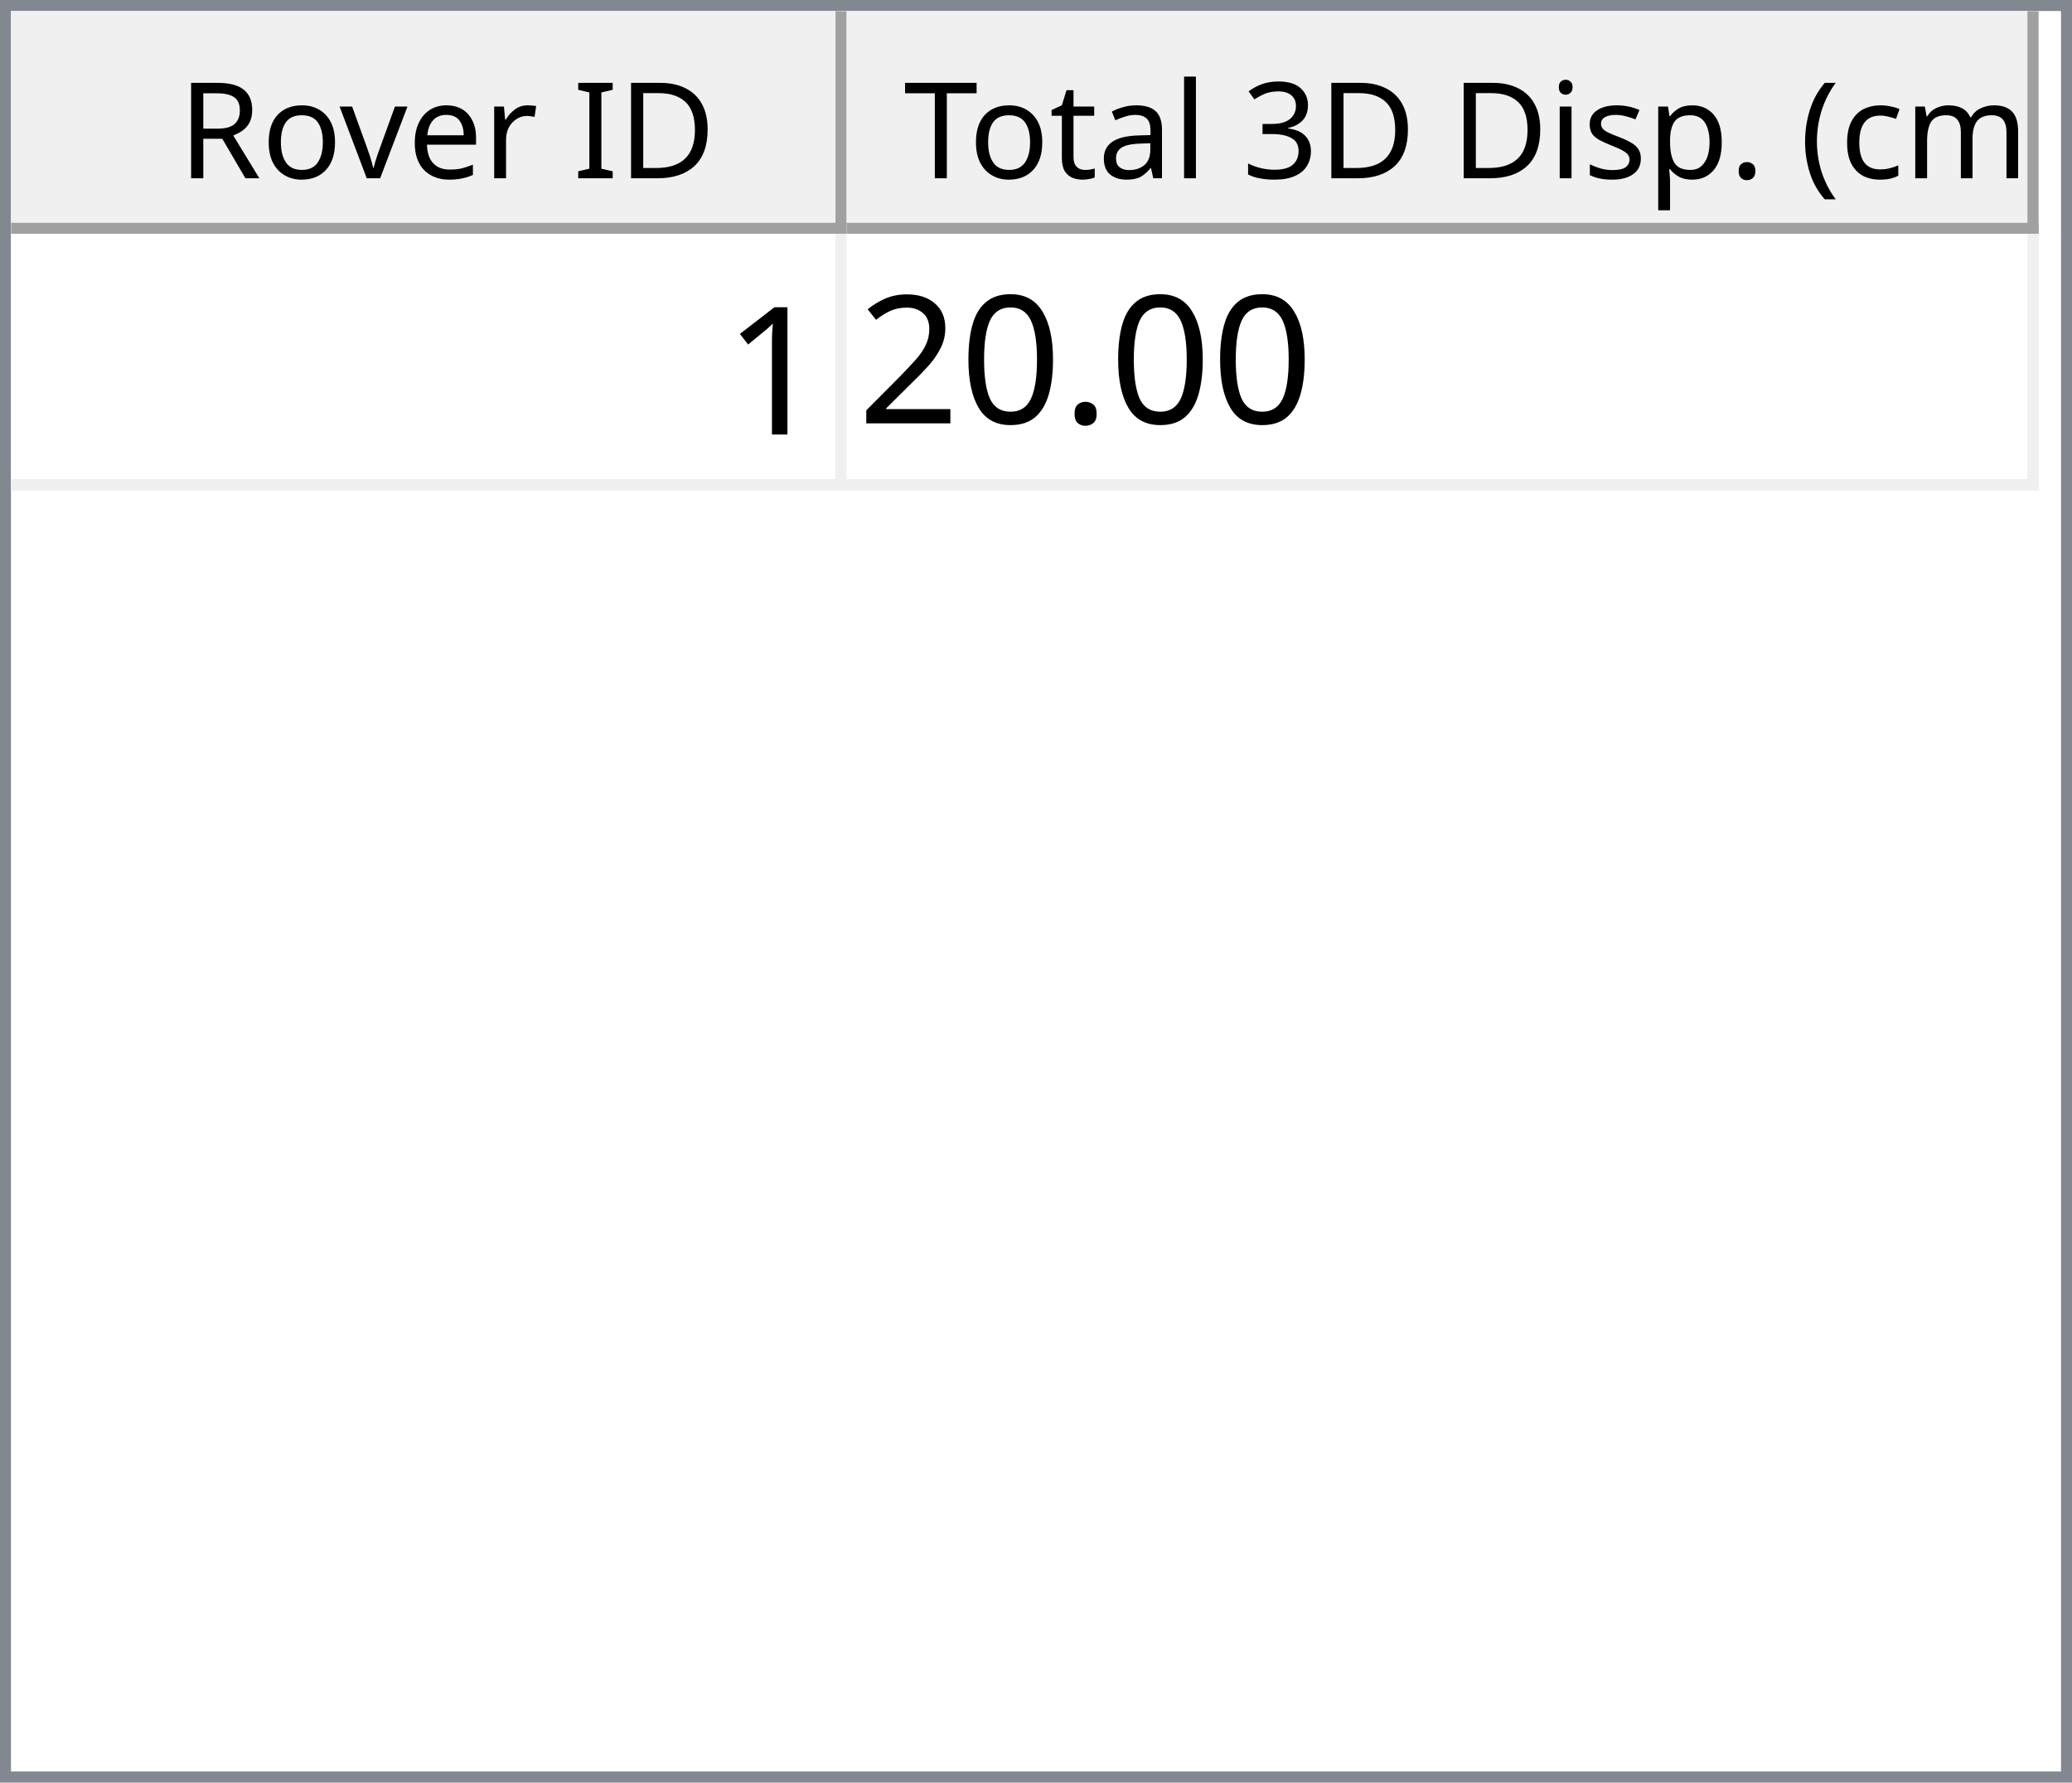
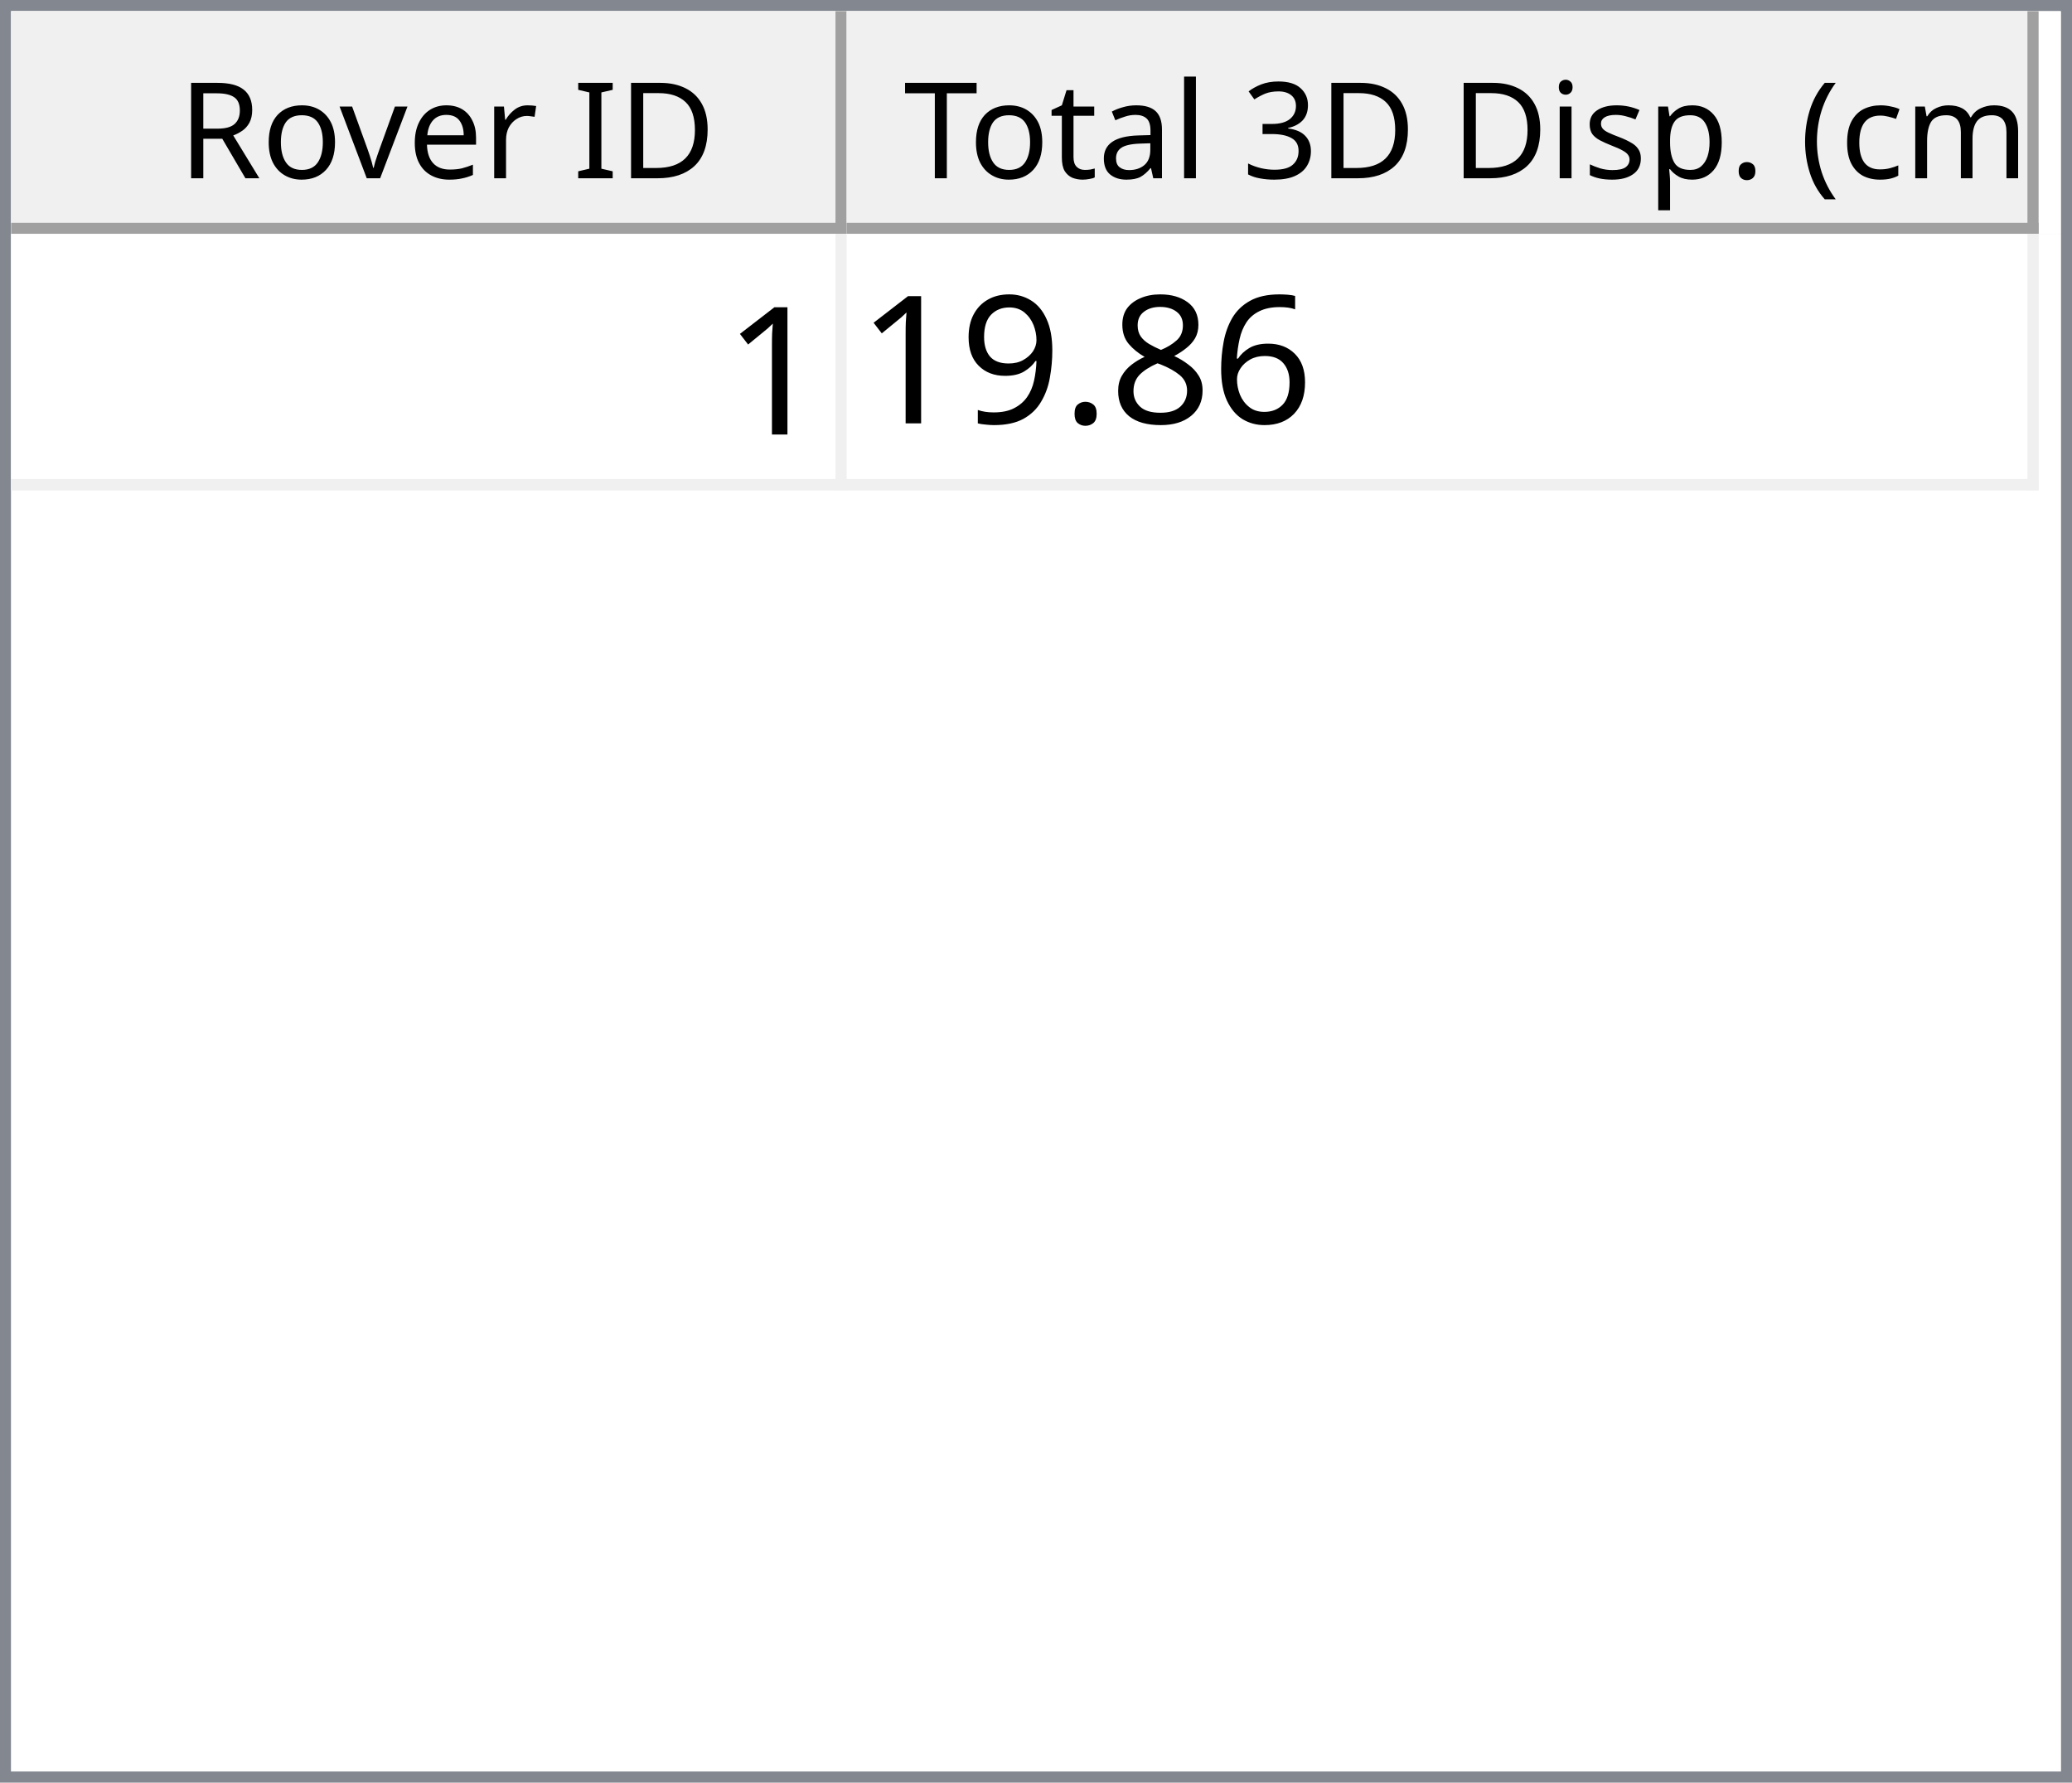
<svg xmlns="http://www.w3.org/2000/svg" style="fill-opacity:1; color-rendering:auto; color-interpolation:auto; text-rendering:auto; stroke:black; stroke-linecap:square; stroke-miterlimit:10; shape-rendering:auto; stroke-opacity:1; fill:black; stroke-dasharray:none; font-weight:normal; stroke-width:1; font-family:'Dialog'; font-style:normal; stroke-linejoin:miter; font-size:12px; stroke-dashoffset:0; image-rendering:auto;" width="186" height="160">
  <defs id="genericDefs" />
  <g>
    <defs id="defs1">
      <clipPath clipPathUnits="userSpaceOnUse" id="clipPath1">
        <path d="M0 0 L186 0 L186 160 L0 160 L0 0 Z" />
      </clipPath>
      <clipPath clipPathUnits="userSpaceOnUse" id="clipPath2">
        <path d="M0 0 L0 160 L186 160 L186 0 Z" />
      </clipPath>
      <clipPath clipPathUnits="userSpaceOnUse" id="clipPath3">
        <path d="M0 0 L0 20 L184 20 L184 0 Z" />
      </clipPath>
      <clipPath clipPathUnits="userSpaceOnUse" id="clipPath4">
        <path d="M0 0 L0 20 L75 20 L75 0 Z" />
      </clipPath>
      <clipPath clipPathUnits="userSpaceOnUse" id="clipPath5">
        <path d="M1 1 L1 19 L74 19 L74 1 Z" />
      </clipPath>
      <clipPath clipPathUnits="userSpaceOnUse" id="clipPath6">
        <path d="M0 0 L0 18 L73 18 L73 0 Z" />
      </clipPath>
      <clipPath clipPathUnits="userSpaceOnUse" id="clipPath7">
        <path d="M-0.5 -0.5 L-0.5 19.5 L74.5 19.5 L74.5 -0.5 Z" />
      </clipPath>
      <clipPath clipPathUnits="userSpaceOnUse" id="clipPath8">
        <path d="M0 0 L0 20 L107 20 L107 0 Z" />
      </clipPath>
      <clipPath clipPathUnits="userSpaceOnUse" id="clipPath9">
        <path d="M1 1 L1 19 L106 19 L106 1 Z" />
      </clipPath>
      <clipPath clipPathUnits="userSpaceOnUse" id="clipPath10">
        <path d="M0 0 L0 18 L105 18 L105 0 Z" />
      </clipPath>
      <clipPath clipPathUnits="userSpaceOnUse" id="clipPath11">
        <path d="M-0.5 -0.5 L-0.5 19.5 L106.5 19.5 L106.5 -0.5 Z" />
      </clipPath>
      <clipPath clipPathUnits="userSpaceOnUse" id="clipPath12">
        <path d="M0 0 L0 138 L184 138 L184 0 Z" />
      </clipPath>
      <clipPath clipPathUnits="userSpaceOnUse" id="clipPath13">
        <path d="M0 0 L0 23 L182 23 L182 0 Z" />
      </clipPath>
      <clipPath clipPathUnits="userSpaceOnUse" id="clipPath14">
        <path d="M-0.5 -0.5 L-0.5 22.5 L181.5 22.5 L181.5 -0.5 Z" />
      </clipPath>
      <clipPath clipPathUnits="userSpaceOnUse" id="clipPath15">
        <path d="M0 0 L0 22 L74 22 L74 0 Z" />
      </clipPath>
      <clipPath clipPathUnits="userSpaceOnUse" id="clipPath16">
        <path d="M0 0 L0 22 L106 22 L106 0 Z" />
      </clipPath>
      <font horiz-adv-x="64.551" id="font1">
        <font-face ascent="107.91" descent="25.098" units-per-em="100" style="font-style:normal; font-family:Segoe UI; font-weight:normal;" />
        <missing-glyph horiz-adv-x="64.551" d="M8.109 0 L8.109 68.266 L56.453 68.266 L56.453 0 L8.109 0 ZM15.328 7.234 L49.219 7.234 L49.219 61.031 L15.328 61.031 L15.328 7.234 Z" />
        <glyph unicode="D" horiz-adv-x="70.117" d="M9.188 0 L9.188 70.016 L28.516 70.016 Q65.531 70.016 65.531 35.891 Q65.531 19.672 55.25 9.836 Q44.969 0 27.734 0 L9.188 0 ZM17.391 62.594 L17.391 7.422 L27.828 7.422 Q41.609 7.422 49.273 14.797 Q56.938 22.172 56.938 35.688 Q56.938 62.594 28.328 62.594 L17.391 62.594 Z" />
        <glyph unicode="I" horiz-adv-x="26.611" d="M17.391 0 L9.188 0 L9.188 70.016 L17.391 70.016 L17.391 0 Z" />
        <glyph unicode=" " horiz-adv-x="27.393" d="" />
        <glyph unicode="r" horiz-adv-x="34.766" d="M34.188 41.891 Q32.078 43.5 28.125 43.5 Q23 43.5 19.555 38.672 Q16.109 33.844 16.109 25.484 L16.109 0 L8.109 0 L8.109 50 L16.109 50 L16.109 39.703 L16.312 39.703 Q18.016 44.969 21.531 47.922 Q25.047 50.875 29.391 50.875 Q32.516 50.875 34.188 50.203 L34.188 41.891 Z" />
        <glyph unicode="e" horiz-adv-x="52.295" d="M48.297 23 L12.984 23 Q13.188 14.656 17.484 10.109 Q21.781 5.562 29.297 5.562 Q37.75 5.562 44.828 11.141 L44.828 3.609 Q38.234 -1.172 27.391 -1.172 Q16.797 -1.172 10.742 5.641 Q4.688 12.453 4.688 24.812 Q4.688 36.469 11.305 43.82 Q17.922 51.172 27.734 51.172 Q37.547 51.172 42.922 44.828 Q48.297 38.484 48.297 27.203 L48.297 23 ZM40.094 29.781 Q40.047 36.719 36.75 40.578 Q33.453 44.438 27.594 44.438 Q21.922 44.438 17.969 40.383 Q14.016 36.328 13.094 29.781 L40.094 29.781 Z" />
        <glyph unicode="v" horiz-adv-x="47.9" d="M47.406 50 L27.484 0 L19.625 0 L0.688 50 L9.469 50 L22.172 13.672 Q23.578 9.672 23.922 6.688 L24.125 6.688 Q24.609 10.453 25.688 13.484 L38.969 50 L47.406 50 Z" />
        <glyph unicode="o" horiz-adv-x="58.594" d="M29 -1.172 Q17.922 -1.172 11.305 5.836 Q4.688 12.844 4.688 24.422 Q4.688 37.016 11.57 44.094 Q18.453 51.172 30.172 51.172 Q41.359 51.172 47.633 44.289 Q53.906 37.406 53.906 25.203 Q53.906 13.234 47.141 6.031 Q40.375 -1.172 29 -1.172 ZM29.594 44.438 Q21.875 44.438 17.383 39.188 Q12.891 33.938 12.891 24.703 Q12.891 15.828 17.43 10.695 Q21.969 5.562 29.594 5.562 Q37.359 5.562 41.531 10.594 Q45.703 15.625 45.703 24.906 Q45.703 34.281 41.531 39.359 Q37.359 44.438 29.594 44.438 Z" />
        <glyph unicode="R" horiz-adv-x="59.814" d="M59.375 0 L49.609 0 L37.891 19.625 Q36.281 22.359 34.766 24.289 Q33.25 26.219 31.664 27.438 Q30.078 28.656 28.25 29.219 Q26.422 29.781 24.125 29.781 L17.391 29.781 L17.391 0 L9.188 0 L9.188 70.016 L30.078 70.016 Q34.672 70.016 38.555 68.867 Q42.438 67.719 45.289 65.375 Q48.141 63.031 49.758 59.547 Q51.375 56.062 51.375 51.375 Q51.375 47.703 50.273 44.656 Q49.172 41.609 47.148 39.211 Q45.125 36.812 42.266 35.133 Q39.406 33.453 35.844 32.516 L35.844 32.328 Q37.594 31.547 38.891 30.547 Q40.188 29.547 41.359 28.18 Q42.531 26.812 43.68 25.078 Q44.828 23.344 46.234 21.047 L59.375 0 ZM17.391 62.594 L17.391 37.203 L28.516 37.203 Q31.594 37.203 34.203 38.133 Q36.812 39.062 38.719 40.797 Q40.625 42.531 41.703 45.047 Q42.781 47.562 42.781 50.688 Q42.781 56.297 39.141 59.445 Q35.5 62.594 28.609 62.594 L17.391 62.594 Z" />
        <glyph unicode=")" horiz-adv-x="30.176" d="M8.297 -15.922 L1.172 -15.922 Q16.406 2.344 16.406 26.812 Q16.406 51.469 1.078 70.016 L8.297 70.016 Q23.531 52.156 23.531 26.703 Q23.531 1.375 8.297 -15.922 Z" />
        <glyph unicode="m" horiz-adv-x="86.133" d="M79.109 0 L71.094 0 L71.094 28.719 Q71.094 37.016 68.531 40.727 Q65.969 44.438 59.906 44.438 Q54.781 44.438 51.195 39.75 Q47.609 35.062 47.609 28.516 L47.609 0 L39.594 0 L39.594 29.688 Q39.594 44.438 28.219 44.438 Q22.953 44.438 19.531 40.016 Q16.109 35.594 16.109 28.516 L16.109 0 L8.109 0 L8.109 50 L16.109 50 L16.109 42.094 L16.312 42.094 Q21.625 51.172 31.844 51.172 Q36.969 51.172 40.773 48.312 Q44.578 45.453 46 40.828 Q51.562 51.172 62.594 51.172 Q79.109 51.172 79.109 30.812 L79.109 0 Z" />
        <glyph unicode="c" horiz-adv-x="46.191" d="M42.188 2.297 Q36.422 -1.172 28.516 -1.172 Q17.828 -1.172 11.258 5.789 Q4.688 12.75 4.688 23.828 Q4.688 36.188 11.766 43.68 Q18.844 51.172 30.672 51.172 Q37.25 51.172 42.281 48.734 L42.281 40.531 Q36.719 44.438 30.375 44.438 Q22.703 44.438 17.797 38.945 Q12.891 33.453 12.891 24.516 Q12.891 15.719 17.508 10.641 Q22.125 5.562 29.891 5.562 Q36.422 5.562 42.188 9.906 L42.188 2.297 Z" />
        <glyph unicode="(" horiz-adv-x="30.176" d="M29.109 -15.922 L21.969 -15.922 Q6.844 1.375 6.844 26.703 Q6.844 52.156 21.969 70.016 L29.203 70.016 Q13.875 51.469 13.875 26.812 Q13.875 2.344 29.109 -15.922 Z" />
        <glyph unicode="." horiz-adv-x="21.68" d="M10.891 -1.078 Q8.641 -1.078 7.055 0.539 Q5.469 2.156 5.469 4.391 Q5.469 6.641 7.055 8.273 Q8.641 9.906 10.891 9.906 Q13.188 9.906 14.797 8.273 Q16.406 6.641 16.406 4.391 Q16.406 2.156 14.797 0.539 Q13.188 -1.078 10.891 -1.078 Z" />
        <glyph unicode="p" horiz-adv-x="58.789" d="M16.312 7.234 L16.109 7.234 L16.109 -23 L8.109 -23 L8.109 50 L16.109 50 L16.109 41.219 L16.312 41.219 Q22.219 51.172 33.594 51.172 Q43.266 51.172 48.688 44.461 Q54.109 37.75 54.109 26.469 Q54.109 13.922 48 6.375 Q41.891 -1.172 31.297 -1.172 Q21.578 -1.172 16.312 7.234 ZM16.109 27.391 L16.109 20.406 Q16.109 14.203 20.141 9.883 Q24.172 5.562 30.375 5.562 Q37.641 5.562 41.773 11.133 Q45.906 16.703 45.906 26.609 Q45.906 34.969 42.047 39.703 Q38.188 44.438 31.594 44.438 Q24.609 44.438 20.359 39.578 Q16.109 34.719 16.109 27.391 Z" />
        <glyph unicode="s" horiz-adv-x="42.432" d="M5.078 1.812 L5.078 10.406 Q11.625 5.562 19.484 5.562 Q30.031 5.562 30.031 12.594 Q30.031 14.594 29.125 15.992 Q28.219 17.391 26.68 18.461 Q25.141 19.531 23.07 20.383 Q21 21.234 18.609 22.172 Q15.281 23.484 12.766 24.828 Q10.25 26.172 8.57 27.859 Q6.891 29.547 6.031 31.695 Q5.172 33.844 5.172 36.719 Q5.172 40.234 6.789 42.945 Q8.406 45.656 11.086 47.484 Q13.766 49.312 17.211 50.242 Q20.656 51.172 24.312 51.172 Q30.812 51.172 35.938 48.922 L35.938 40.828 Q30.422 44.438 23.25 44.438 Q21 44.438 19.195 43.922 Q17.391 43.406 16.094 42.477 Q14.797 41.547 14.086 40.258 Q13.375 38.969 13.375 37.406 Q13.375 35.453 14.086 34.133 Q14.797 32.812 16.164 31.789 Q17.531 30.766 19.484 29.938 Q21.438 29.109 23.922 28.125 Q27.25 26.859 29.883 25.516 Q32.516 24.172 34.375 22.484 Q36.234 20.797 37.234 18.602 Q38.234 16.406 38.234 13.375 Q38.234 9.672 36.602 6.938 Q34.969 4.203 32.234 2.398 Q29.5 0.594 25.93 -0.289 Q22.359 -1.172 18.453 -1.172 Q10.75 -1.172 5.078 1.812 Z" />
        <glyph unicode="i" horiz-adv-x="24.219" d="M12.203 62.703 Q10.062 62.703 8.547 64.164 Q7.031 65.625 7.031 67.875 Q7.031 70.125 8.547 71.609 Q10.062 73.094 12.203 73.094 Q14.406 73.094 15.945 71.609 Q17.484 70.125 17.484 67.875 Q17.484 65.719 15.945 64.211 Q14.406 62.703 12.203 62.703 ZM16.109 0 L8.109 0 L8.109 50 L16.109 50 L16.109 0 Z" />
        <glyph unicode="3" horiz-adv-x="53.906" d="M46.531 19.828 Q46.531 15.094 44.75 11.211 Q42.969 7.328 39.719 4.57 Q36.469 1.812 31.93 0.297 Q27.391 -1.219 21.922 -1.219 Q11.922 -1.219 6 2.594 L6 11.188 Q13.094 5.609 22.219 5.609 Q25.875 5.609 28.828 6.539 Q31.781 7.469 33.906 9.227 Q36.031 10.984 37.18 13.477 Q38.328 15.969 38.328 19.094 Q38.328 32.812 18.797 32.812 L12.984 32.812 L12.984 39.594 L18.5 39.594 Q35.797 39.594 35.797 52.484 Q35.797 64.406 22.609 64.406 Q15.188 64.406 8.688 59.422 L8.688 67.188 Q15.375 71.188 24.609 71.188 Q29 71.188 32.57 69.969 Q36.141 68.75 38.68 66.555 Q41.219 64.359 42.609 61.281 Q44 58.203 44 54.5 Q44 40.672 30.031 36.719 L30.031 36.531 Q33.594 36.141 36.625 34.797 Q39.656 33.453 41.852 31.305 Q44.047 29.156 45.289 26.25 Q46.531 23.344 46.531 19.828 Z" />
        <glyph unicode="l" horiz-adv-x="24.219" d="M16.109 0 L8.109 0 L8.109 74.031 L16.109 74.031 L16.109 0 Z" />
        <glyph unicode="a" horiz-adv-x="50.879" d="M43.891 0 L35.891 0 L35.891 7.812 L35.688 7.812 Q30.469 -1.172 20.312 -1.172 Q12.844 -1.172 8.617 2.781 Q4.391 6.734 4.391 13.281 Q4.391 27.297 20.906 29.594 L35.891 31.688 Q35.891 44.438 25.594 44.438 Q16.547 44.438 9.281 38.281 L9.281 46.484 Q16.656 51.172 26.266 51.172 Q43.891 51.172 43.891 32.516 L43.891 0 ZM35.891 25.297 L23.828 23.641 Q18.266 22.859 15.43 20.875 Q12.594 18.891 12.594 13.875 Q12.594 10.203 15.211 7.883 Q17.828 5.562 22.172 5.562 Q28.125 5.562 32.008 9.742 Q35.891 13.922 35.891 20.312 L35.891 25.297 Z" />
        <glyph unicode="t" horiz-adv-x="33.887" d="M31.297 0.484 Q28.469 -1.078 23.828 -1.078 Q10.688 -1.078 10.688 13.578 L10.688 43.172 L2.094 43.172 L2.094 50 L10.688 50 L10.688 62.203 L18.703 64.797 L18.703 50 L31.297 50 L31.297 43.172 L18.703 43.172 L18.703 14.984 Q18.703 9.969 20.414 7.82 Q22.125 5.672 26.078 5.672 Q29.109 5.672 31.297 7.328 L31.297 0.484 Z" />
        <glyph unicode="T" horiz-adv-x="52.393" d="M50.594 62.594 L30.375 62.594 L30.375 0 L22.172 0 L22.172 62.594 L2 62.594 L2 70.016 L50.594 70.016 L50.594 62.594 Z" />
      </font>
      <font horiz-adv-x="75.0" id="font2">
        <font-face ascent="100.537" descent="21.973" units-per-em="100" style="font-style:normal; font-family:sans-serif; font-weight:normal;" />
        <missing-glyph horiz-adv-x="75.0" d="M12.5 0 L12.5 62.5 L62.5 62.5 L62.5 0 L12.5 0 ZM14.062 1.562 L60.938 1.562 L60.938 60.938 L14.062 60.938 L14.062 1.562 Z" />
        <glyph unicode="1" horiz-adv-x="55.615" d="M37.25 0 L28.469 0 L28.469 56 Q25.297 52.984 20.141 49.953 Q14.984 46.922 10.891 45.406 L10.891 53.906 Q18.266 57.375 23.781 62.305 Q29.297 67.234 31.594 71.875 L37.25 71.875 L37.25 0 Z" />
+         <glyph unicode="6" horiz-adv-x="55.615" d="M49.75 54.047 L41.016 53.375 Q39.844 58.547 37.703 60.891 Q34.125 64.656 28.906 64.656 Q24.703 64.656 21.531 62.312 Q17.391 59.281 14.992 53.469 Q12.594 47.656 12.5 36.922 Q15.672 41.75 20.266 44.094 Q24.859 46.438 29.891 46.438 Q38.672 46.438 44.852 39.969 Q51.031 33.5 51.031 23.25 Q51.031 16.5 48.125 10.719 Q45.219 4.938 40.141 1.859 Q35.062 -1.219 28.609 -1.219 Q17.625 -1.219 10.695 6.859 Q3.766 14.938 3.766 33.5 Q3.766 54.25 11.422 63.672 Q18.109 71.875 29.438 71.875 Q37.891 71.875 43.289 67.141 Q48.688 62.406 49.75 54.047 ZM13.875 23.188 Q13.875 18.656 15.797 14.508 Q17.719 10.359 21.188 8.18 Q24.656 6 28.469 6 Q34.031 6 38.039 10.492 Q42.047 14.984 42.047 22.703 Q42.047 30.125 38.086 34.398 Q34.125 38.672 28.125 38.672 Q22.172 38.672 18.023 34.398 Q13.875 30.125 13.875 23.188 Z" />
+         <glyph unicode="8" horiz-adv-x="55.615" d="M17.672 38.812 Q12.203 40.828 9.57 44.539 Q6.938 48.25 6.938 53.422 Q6.938 61.234 12.555 66.555 Q18.172 71.875 27.484 71.875 Q36.859 71.875 42.578 66.43 Q48.297 60.984 48.297 53.172 Q48.297 48.188 45.68 44.508 Q43.062 40.828 37.75 38.812 Q44.344 36.672 47.781 31.883 Q51.219 27.094 51.219 20.453 Q51.219 11.281 44.727 5.031 Q38.234 -1.219 27.641 -1.219 Q17.047 -1.219 10.547 5.055 Q4.047 11.328 4.047 20.703 Q4.047 27.688 7.594 32.398 Q11.141 37.109 17.672 38.812 ZM15.922 53.719 Q15.922 48.641 19.195 45.414 Q22.469 42.188 27.688 42.188 Q32.766 42.188 36.016 45.383 Q39.266 48.578 39.266 53.219 Q39.266 58.062 35.914 61.359 Q32.562 64.656 27.594 64.656 Q22.562 64.656 19.242 61.43 Q15.922 58.203 15.922 53.719 ZM13.094 20.656 Q13.094 16.891 14.875 13.375 Q16.656 9.859 20.172 7.93 Q23.688 6 27.734 6 Q34.031 6 38.133 10.055 Q42.234 14.109 42.234 20.359 Q42.234 26.703 38.016 30.859 Q33.797 35.016 27.438 35.016 Q21.234 35.016 17.164 30.914 Q13.094 26.812 13.094 20.656 Z" />
        <glyph unicode="." horiz-adv-x="27.783" d="M9.078 0 L9.078 10.016 L19.094 10.016 L19.094 0 L9.078 0 Z" />
-         <glyph unicode="0" horiz-adv-x="55.615" d="M4.156 35.297 Q4.156 48 6.766 55.742 Q9.375 63.484 14.523 67.68 Q19.672 71.875 27.484 71.875 Q33.25 71.875 37.594 69.555 Q41.938 67.234 44.773 62.867 Q47.609 58.5 49.219 52.227 Q50.828 45.953 50.828 35.297 Q50.828 22.703 48.242 14.969 Q45.656 7.234 40.508 3.008 Q35.359 -1.219 27.484 -1.219 Q17.141 -1.219 11.234 6.203 Q4.156 15.141 4.156 35.297 ZM13.188 35.297 Q13.188 17.672 17.312 11.836 Q21.438 6 27.484 6 Q33.547 6 37.672 11.859 Q41.797 17.719 41.797 35.297 Q41.797 52.984 37.672 58.789 Q33.547 64.594 27.391 64.594 Q21.344 64.594 17.719 59.469 Q13.188 52.938 13.188 35.297 Z" />
-         <glyph unicode="2" horiz-adv-x="55.615" d="M50.344 8.453 L50.344 0 L3.031 0 Q2.938 3.172 4.047 6.109 Q5.859 10.938 9.836 15.625 Q13.812 20.312 21.344 26.469 Q33.016 36.031 37.117 41.625 Q41.219 47.219 41.219 52.203 Q41.219 57.422 37.477 61.008 Q33.734 64.594 27.734 64.594 Q21.391 64.594 17.578 60.789 Q13.766 56.984 13.719 50.25 L4.688 51.172 Q5.609 61.281 11.664 66.578 Q17.719 71.875 27.938 71.875 Q38.234 71.875 44.242 66.164 Q50.25 60.453 50.25 52 Q50.25 47.703 48.492 43.555 Q46.734 39.406 42.656 34.812 Q38.578 30.219 29.109 22.219 Q21.188 15.578 18.945 13.211 Q16.703 10.844 15.234 8.453 L50.344 8.453 Z" />
+         <glyph unicode="9" horiz-adv-x="55.615" d="M5.469 16.547 L13.922 17.328 Q14.984 11.375 18.016 8.688 Q21.047 6 25.781 6 Q29.828 6 32.883 7.859 Q35.938 9.719 37.891 12.82 Q39.844 15.922 41.164 21.195 Q42.484 26.469 42.484 31.938 Q42.484 32.516 42.438 33.688 Q39.797 29.5 35.234 26.883 Q30.672 24.266 25.344 24.266 Q16.453 24.266 10.305 30.711 Q4.156 37.156 4.156 47.703 Q4.156 58.594 10.578 65.234 Q17 71.875 26.656 71.875 Q33.641 71.875 39.43 68.117 Q45.219 64.359 48.219 57.398 Q51.219 50.438 51.219 37.25 Q51.219 23.531 48.242 15.406 Q45.266 7.281 39.383 3.031 Q33.5 -1.219 25.594 -1.219 Q17.188 -1.219 11.867 3.445 Q6.547 8.109 5.469 16.547 ZM41.453 48.141 Q41.453 55.719 37.43 60.156 Q33.406 64.594 27.734 64.594 Q21.875 64.594 17.531 59.812 Q13.188 55.031 13.188 47.406 Q13.188 40.578 17.312 36.305 Q21.438 32.031 27.484 32.031 Q33.594 32.031 37.523 36.305 Q41.453 40.578 41.453 48.141 Z" />
      </font>
    </defs>
    <g style="fill:white; stroke:white;">
      <rect x="0" y="0" width="186" style="clip-path:url(#clipPath1); stroke:none;" height="160" />
    </g>
    <g style="fill:white; text-rendering:optimizeSpeed; color-rendering:optimizeSpeed; image-rendering:optimizeSpeed; shape-rendering:crispEdges; stroke:white; color-interpolation:sRGB;">
      <rect x="0" width="186" height="160" y="0" style="stroke:none;" />
      <path style="stroke:none;" d="M0 160 L186 160 L186 0 L0 0 Z" />
    </g>
    <g style="fill:rgb(240,240,240); font-family:'Segoe UI'; stroke:rgb(240,240,240);">
      <rect x="0" y="0" width="186" style="clip-path:url(#clipPath2); stroke:none;" height="160" />
    </g>
    <g style="fill:rgb(130,135,144); font-family:'Segoe UI'; stroke:rgb(130,135,144);">
      <path d="M0 0 L186 0 L186 160 L0 160 L0 0 ZM1 1 L185 1 L185 159 L1 159 L1 1 Z" style="fill-rule:evenodd; clip-path:url(#clipPath2); stroke:none;" />
    </g>
    <g style="fill:white; font-family:'Segoe UI'; stroke:white;" transform="translate(1,1)">
      <rect x="0" y="0" width="184" style="clip-path:url(#clipPath3); stroke:none;" height="20" />
    </g>
    <g style="fill:rgb(240,240,240); font-family:'Segoe UI'; stroke:rgb(240,240,240);" transform="translate(1,1)">
      <rect x="0" y="0" width="75" style="clip-path:url(#clipPath4); stroke:none;" height="20" />
    </g>
    <g style="font-family:'Segoe UI';" transform="translate(2,2)">
      <text x="14" xml:space="preserve" y="14" style="clip-path:url(#clipPath6); stroke:none;">Rover ID</text>
    </g>
    <g style="fill:rgb(160,160,160); font-family:'Segoe UI'; stroke:rgb(160,160,160); stroke-linejoin:bevel;" transform="translate(1.5,1.5)">
      <line x1="74" x2="74" y1="0" style="fill:none; clip-path:url(#clipPath7);" y2="19" />
    </g>
    <g style="fill:rgb(160,160,160); font-family:'Segoe UI'; stroke:rgb(160,160,160); stroke-linejoin:bevel;" transform="matrix(1,0,0,1,1,1) translate(0.5,0.5)">
      <line x1="0" x2="74" y1="19" style="fill:none; clip-path:url(#clipPath7);" y2="19" />
    </g>
    <g style="fill:rgb(240,240,240); font-family:'Segoe UI'; stroke:rgb(240,240,240);" transform="translate(76,1)">
      <rect x="0" y="0" width="107" style="clip-path:url(#clipPath8); stroke:none;" height="20" />
    </g>
    <g style="font-family:'Segoe UI';" transform="translate(77,2)">
      <text x="1" xml:space="preserve" y="14" style="clip-path:url(#clipPath10); stroke:none;"> Total 3D Disp. (cm)</text>
    </g>
    <g style="fill:rgb(160,160,160); font-family:'Segoe UI'; stroke:rgb(160,160,160); stroke-linejoin:bevel;" transform="translate(76.5,1.5)">
      <line x1="106" x2="106" y1="0" style="fill:none; clip-path:url(#clipPath11);" y2="19" />
    </g>
    <g style="fill:rgb(160,160,160); font-family:'Segoe UI'; stroke:rgb(160,160,160); stroke-linejoin:bevel;" transform="matrix(1,0,0,1,76,1) translate(0.5,0.5)">
      <line x1="0" x2="106" y1="19" style="fill:none; clip-path:url(#clipPath11);" y2="19" />
    </g>
    <g style="fill:white; font-family:'Segoe UI'; stroke:white;" transform="translate(1,21)">
      <rect x="0" y="0" width="184" style="clip-path:url(#clipPath12); stroke:none;" height="138" />
    </g>
    <g style="fill:rgb(240,240,240); font-size:16px; font-family:sans-serif; stroke:rgb(240,240,240);" transform="translate(1,21)">
      <rect x="0" y="0" width="182" style="clip-path:url(#clipPath13); stroke:none;" height="23" />
      <line transform="translate(0.5,0.5)" x1="0" x2="181" y1="22" style="clip-path:url(#clipPath14); fill:none; stroke-linejoin:bevel;" y2="22" />
    </g>
    <g transform="matrix(1,0,0,1,1,21) translate(0.5,0.5)" style="fill:rgb(240,240,240); font-size:16px; font-family:sans-serif; stroke:rgb(240,240,240); stroke-linejoin:bevel;">
      <line x1="74" x2="74" y1="0" style="fill:none; clip-path:url(#clipPath14);" y2="22" />
    </g>
    <g transform="matrix(1,0,0,1,1,21) translate(0.5,0.5)" style="fill:rgb(240,240,240); font-size:16px; font-family:sans-serif; stroke:rgb(240,240,240); stroke-linejoin:bevel;">
      <line x1="181" x2="181" y1="0" style="fill:none; clip-path:url(#clipPath14);" y2="22" />
    </g>
    <g style="fill:white; font-size:16px; font-family:sans-serif; stroke:white;" transform="matrix(1,0,0,1,1,21)">
      <rect x="0" y="0" width="74" style="clip-path:url(#clipPath15); stroke:none;" height="22" />
      <text x="64" y="18" style="fill:black; clip-path:url(#clipPath15); stroke:none;" xml:space="preserve">1</text>
    </g>
    <g style="fill:white; font-size:16px; font-family:sans-serif; stroke:white;" transform="matrix(1,0,0,1,1,21) translate(75,0)">
      <rect x="0" y="0" width="106" style="clip-path:url(#clipPath16); stroke:none;" height="22" />
-       <text x="1" y="17" style="fill:black; clip-path:url(#clipPath16); stroke:none;" xml:space="preserve">20.00</text>
+       <text x="1" y="17" style="fill:black; clip-path:url(#clipPath16); stroke:none;" xml:space="preserve">19.86</text>
    </g>
  </g>
</svg>
